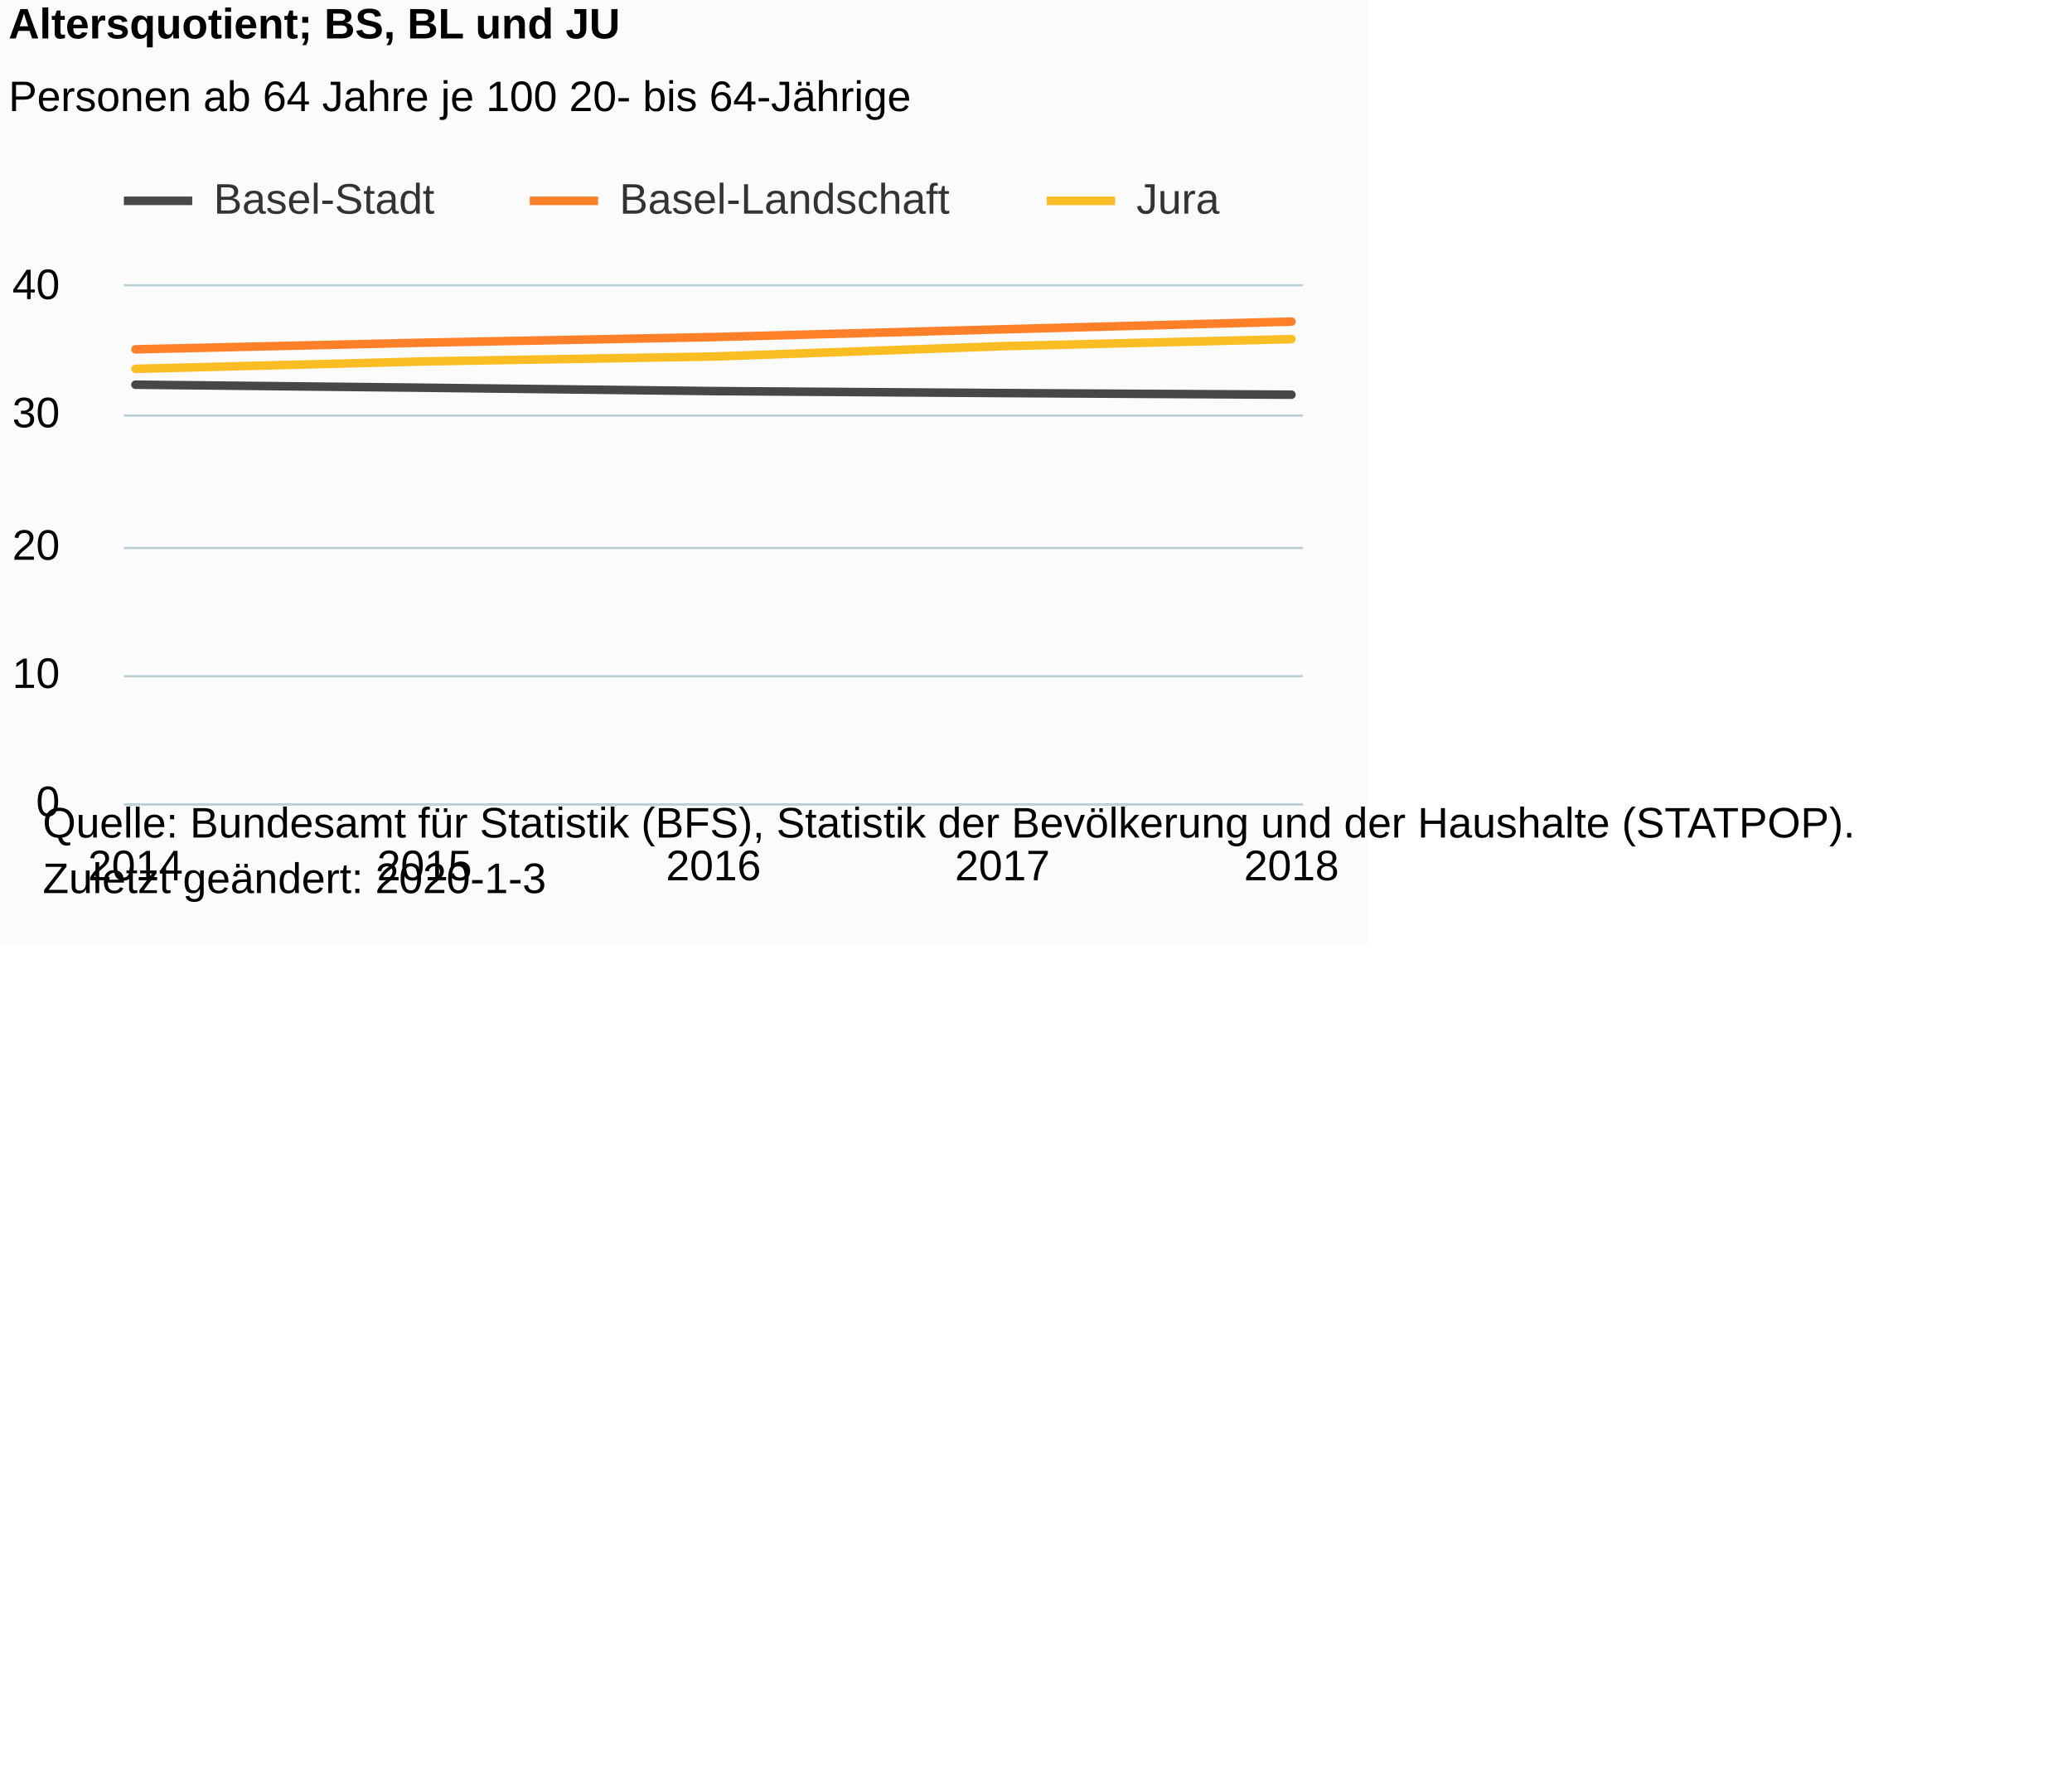
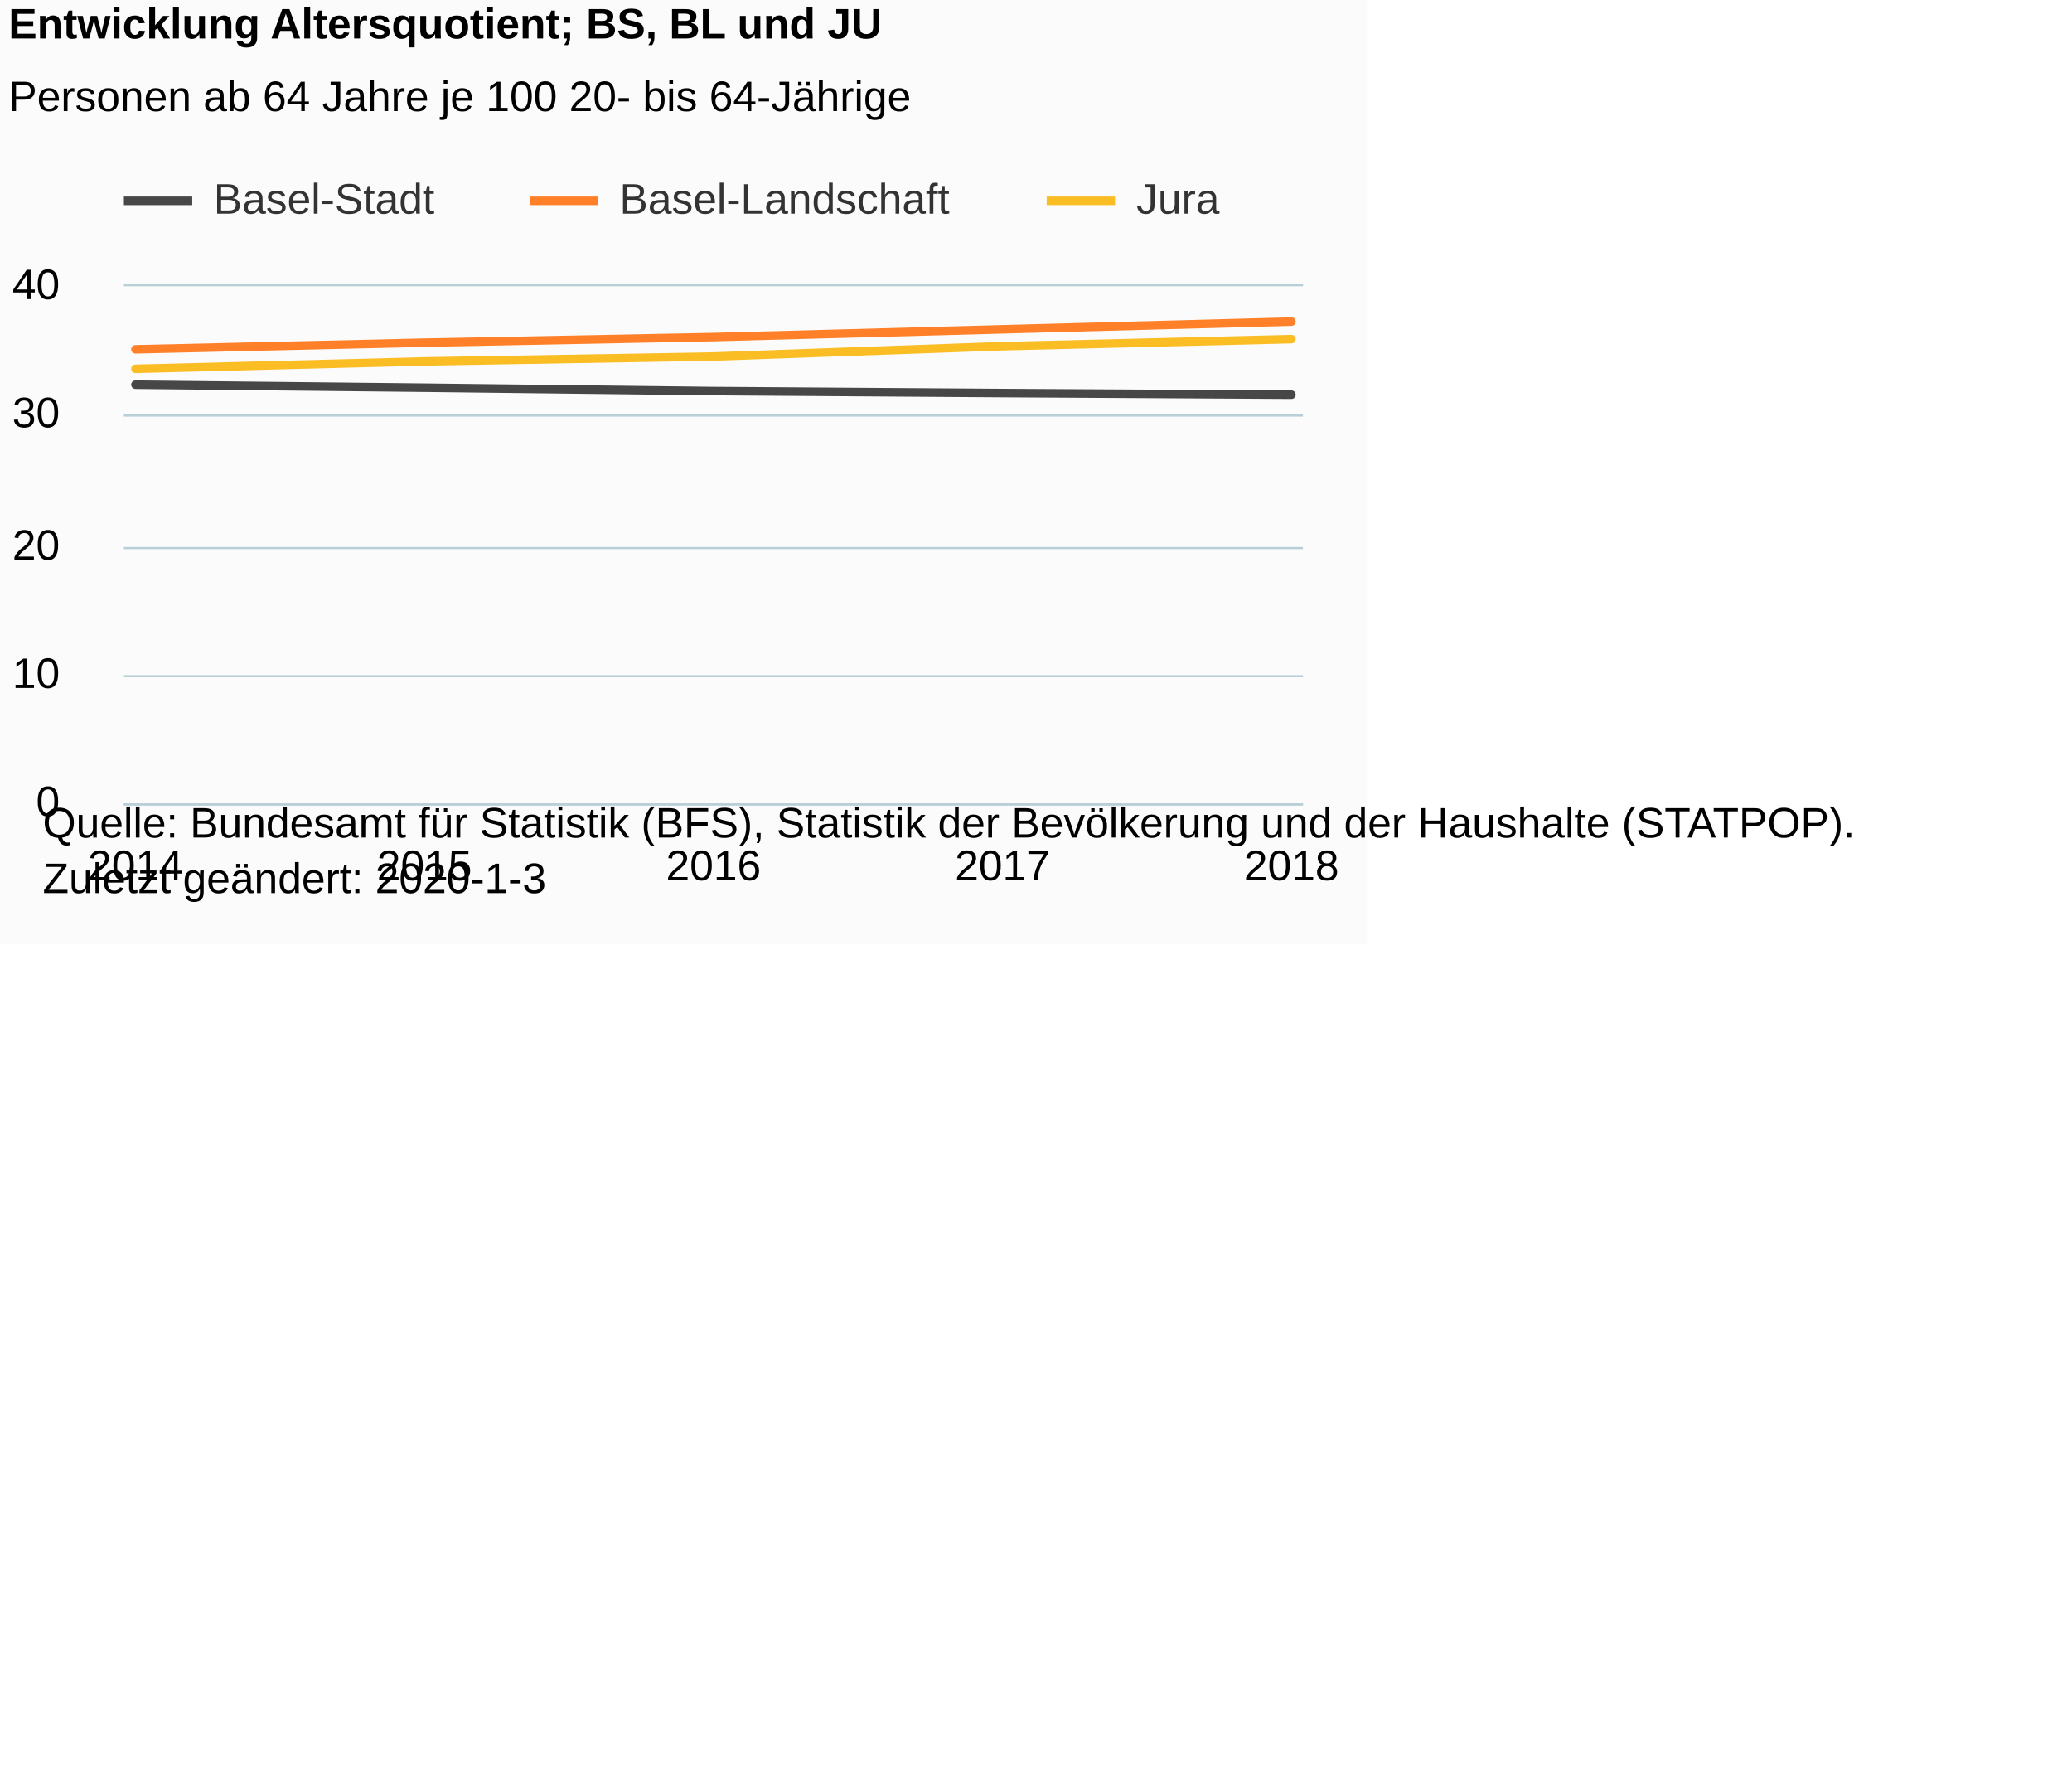
<svg xmlns="http://www.w3.org/2000/svg" version="1.1" class="highcharts-root" style="font-family:Arial;font-size:12px;" viewBox="0 0 485 415">
  <defs>
-     <clipPath id="highcharts-0pe6wqg-6">
+     <clipPath id="highcharts-36dnqm5-6">
      <rect x="0" y="0" width="276" height="121" fill="none" />
    </clipPath>
-     <clipPath id="highcharts-0pe6wqg-7">
+     <clipPath id="highcharts-36dnqm5-7">
      <rect x="0" y="0" width="276" height="121" fill="none" />
    </clipPath>
  </defs>
  <rect fill="#fbfbfb" class="highcharts-background" x="0" y="0" width="320" height="221" rx="0" ry="0" />
  <rect fill="none" class="highcharts-plot-background" x="29" y="67" width="276" height="121" />
  <g class="highcharts-pane-group" data-z-index="0" />
  <g class="highcharts-grid highcharts-xaxis-grid " data-z-index="1">
    <path fill="none" data-z-index="1" class="highcharts-grid-line" d="M 31.5 67 L 31.5 188" opacity="1" />
    <path fill="none" data-z-index="1" class="highcharts-grid-line" d="M 98.5 67 L 98.5 188" opacity="1" />
    <path fill="none" data-z-index="1" class="highcharts-grid-line" d="M 166.5 67 L 166.5 188" opacity="1" />
    <path fill="none" data-z-index="1" class="highcharts-grid-line" d="M 234.5 67 L 234.5 188" opacity="1" />
    <path fill="none" data-z-index="1" class="highcharts-grid-line" d="M 301.5 67 L 301.5 188" opacity="1" />
  </g>
  <g class="highcharts-grid highcharts-yaxis-grid " data-z-index="1">
    <path fill="none" stroke="#B9CFD7" stroke-width="0.5" data-z-index="1" class="highcharts-grid-line" d="M 29 188.25 L 305 188.25" opacity="1" />
    <path fill="none" stroke="#B9CFD7" stroke-width="0.5" data-z-index="1" class="highcharts-grid-line" d="M 29 158.25 L 305 158.25" opacity="1" />
    <path fill="none" stroke="#B9CFD7" stroke-width="0.5" data-z-index="1" class="highcharts-grid-line" d="M 29 128.25 L 305 128.25" opacity="1" />
    <path fill="none" stroke="#B9CFD7" stroke-width="0.5" data-z-index="1" class="highcharts-grid-line" d="M 29 97.25 L 305 97.25" opacity="1" />
    <path fill="none" stroke="#B9CFD7" stroke-width="0.5" data-z-index="1" class="highcharts-grid-line" d="M 29 66.75 L 305 66.75" opacity="1" />
  </g>
  <rect fill="none" class="highcharts-plot-border" data-z-index="1" x="29" y="67" width="276" height="121" />
  <g class="highcharts-axis highcharts-xaxis " data-z-index="2">
    <path fill="none" class="highcharts-axis-line" stroke="#B9CFD7" stroke-width="0.5" data-z-index="7" d="M 29 188.25 L 305 188.25" />
  </g>
  <g class="highcharts-axis highcharts-yaxis " data-z-index="2">
    <path fill="none" class="highcharts-axis-line" data-z-index="7" d="M 29 67 L 29 188" />
  </g>
  <g class="highcharts-series-group" data-z-index="3">
-     <g data-z-index="0.1" class="highcharts-series highcharts-series-0 highcharts-line-series " transform="translate(29,67) scale(1 1)" clip-path="url(#highcharts-0pe6wqg-7)">
+     <g data-z-index="0.1" class="highcharts-series highcharts-series-0 highcharts-line-series " transform="translate(29,67) scale(1 1)" clip-path="url(#highcharts-36dnqm5-7)">
      <path fill="none" d="M 2.706 23.03 L 70.353 23.737 L 138 24.524 L 205.647 24.987 L 273.294 25.371" class="highcharts-graph" data-z-index="1" stroke="rgb(71,71,71)" stroke-width="2" stroke-linejoin="round" stroke-linecap="round" />
    </g>
    <g data-z-index="0.1" class="highcharts-markers highcharts-series-0 highcharts-line-series " transform="translate(29,67) scale(1 1)" clip-path="none" />
-     <g data-z-index="0.1" class="highcharts-series highcharts-series-1 highcharts-line-series " transform="translate(29,67) scale(1 1)" clip-path="url(#highcharts-0pe6wqg-7)">
+     <g data-z-index="0.1" class="highcharts-series highcharts-series-1 highcharts-line-series " transform="translate(29,67) scale(1 1)" clip-path="url(#highcharts-36dnqm5-7)">
      <path fill="none" d="M 2.706 14.75 L 70.353 13.191 L 138 11.881 L 205.647 10.068 L 273.294 8.261" class="highcharts-graph" data-z-index="1" stroke="rgb(255,128,40)" stroke-width="2" stroke-linejoin="round" stroke-linecap="round" />
    </g>
    <g data-z-index="0.1" class="highcharts-markers highcharts-series-1 highcharts-line-series " transform="translate(29,67) scale(1 1)" clip-path="none" />
-     <g data-z-index="0.1" class="highcharts-series highcharts-series-2 highcharts-line-series " transform="translate(29,67) scale(1 1)" clip-path="url(#highcharts-0pe6wqg-7)">
+     <g data-z-index="0.1" class="highcharts-series highcharts-series-2 highcharts-line-series " transform="translate(29,67) scale(1 1)" clip-path="url(#highcharts-36dnqm5-7)">
      <path fill="none" d="M 2.706 19.321 L 70.353 17.581 L 138 16.436 L 205.647 14.018 L 273.294 12.363" class="highcharts-graph" data-z-index="1" stroke="rgb(250,189,36)" stroke-width="2" stroke-linejoin="round" stroke-linecap="round" />
    </g>
    <g data-z-index="0.1" class="highcharts-markers highcharts-series-2 highcharts-line-series " transform="translate(29,67) scale(1 1)" clip-path="none" />
  </g>
  <text x="2" text-anchor="start" class="highcharts-title" data-z-index="4" style="color:#000000;font-size:10px;font-weight:bold;fill:#000000;" y="9">
-     <tspan>Altersquotient; BS, BL und JU</tspan>
+     <tspan>Entwicklung Altersquotient; BS, BL und JU</tspan>
  </text>
  <text x="2" text-anchor="start" class="highcharts-subtitle" data-z-index="4" style="color:#000000;font-size:10px;font-weight:normal;font-family:Arial;fill:#000000;" y="26">
    <tspan>Personen ab 64 Jahre je 100 20- bis 64-Jährige</tspan>
  </text>
  <g class="highcharts-legend" data-z-index="7" transform="translate(29,42)">
    <rect fill="none" class="highcharts-legend-box" rx="0" ry="0" x="0" y="0" width="257" height="13" visibility="visible" />
    <g data-z-index="1">
      <g>
        <g class="highcharts-legend-item highcharts-line-series highcharts-color-undefined highcharts-series-0" data-z-index="1" transform="translate(0,-5)">
          <path fill="none" d="M 0 10 L 16 10" class="highcharts-graph" stroke="rgb(71,71,71)" stroke-width="2" />
          <text x="21" style="color:#333333;font-size:10px;font-weight:normal;cursor:pointer;fill:#333333;" text-anchor="start" data-z-index="2" y="13">
            <tspan>Basel-Stadt</tspan>
          </text>
        </g>
        <g class="highcharts-legend-item highcharts-line-series highcharts-color-undefined highcharts-series-1" data-z-index="1" transform="translate(95,-5)">
          <path fill="none" d="M 0 10 L 16 10" class="highcharts-graph" stroke="rgb(255,128,40)" stroke-width="2" />
          <text x="21" y="13" style="color:#333333;font-size:10px;font-weight:normal;cursor:pointer;fill:#333333;" text-anchor="start" data-z-index="2">
            <tspan>Basel-Landschaft</tspan>
          </text>
        </g>
        <g class="highcharts-legend-item highcharts-line-series highcharts-color-undefined highcharts-series-2" data-z-index="1" transform="translate(216,-5)">
          <path fill="none" d="M 0 10 L 16 10" class="highcharts-graph" stroke="rgb(250,189,36)" stroke-width="2" />
          <text x="21" y="13" style="color:#333333;font-size:10px;font-weight:normal;cursor:pointer;fill:#333333;" text-anchor="start" data-z-index="2">
            <tspan>Jura</tspan>
          </text>
        </g>
      </g>
    </g>
  </g>
  <g class="highcharts-axis-labels highcharts-xaxis-labels " data-z-index="7">
    <text x="31.706" style="color:#000000;cursor:default;font-size:10px;white-space:nowrap;fill:#000000;" text-anchor="middle" transform="translate(0,0)" y="206" opacity="1">2014</text>
    <text x="99.353" style="color:#000000;cursor:default;font-size:10px;white-space:nowrap;fill:#000000;" text-anchor="middle" transform="translate(0,0)" y="206" opacity="1">2015</text>
    <text x="167" style="color:#000000;cursor:default;font-size:10px;white-space:nowrap;fill:#000000;" text-anchor="middle" transform="translate(0,0)" y="206" opacity="1">2016</text>
    <text x="234.647" style="color:#000000;cursor:default;font-size:10px;white-space:nowrap;fill:#000000;" text-anchor="middle" transform="translate(0,0)" y="206" opacity="1">2017</text>
    <text x="302.294" style="color:#000000;cursor:default;font-size:10px;white-space:nowrap;fill:#000000;" text-anchor="middle" transform="translate(0,0)" y="206" opacity="1">2018</text>
  </g>
  <g class="highcharts-axis-labels highcharts-yaxis-labels " data-z-index="7">
    <text x="14" style="color:#000000;cursor:default;font-size:10px;fill:#000000;" text-anchor="end" transform="translate(0,0)" y="191" opacity="1">0</text>
    <text x="14" style="color:#000000;cursor:default;font-size:10px;fill:#000000;" text-anchor="end" transform="translate(0,0)" y="161" opacity="1">10</text>
    <text x="14" style="color:#000000;cursor:default;font-size:10px;fill:#000000;" text-anchor="end" transform="translate(0,0)" y="131" opacity="1">20</text>
    <text x="14" style="color:#000000;cursor:default;font-size:10px;fill:#000000;" text-anchor="end" transform="translate(0,0)" y="100" opacity="1">30</text>
    <text x="14" style="color:#000000;cursor:default;font-size:10px;fill:#000000;" text-anchor="end" transform="translate(0,0)" y="70" opacity="1">40</text>
  </g>
  <text x="10" class="highcharts-credits" text-anchor="start" data-z-index="8" style="cursor:default;color:#000000;font-size:10px;fill:#000000;" y="196">
    <tspan>Quelle: Bundesamt für Statistik (BFS), Statistik der Bevölkerung und der Haushalte (STATPOP).</tspan>
    <tspan x="10" dy="13">Zuletzt geändert: 2020-1-3</tspan>
  </text>
</svg>
